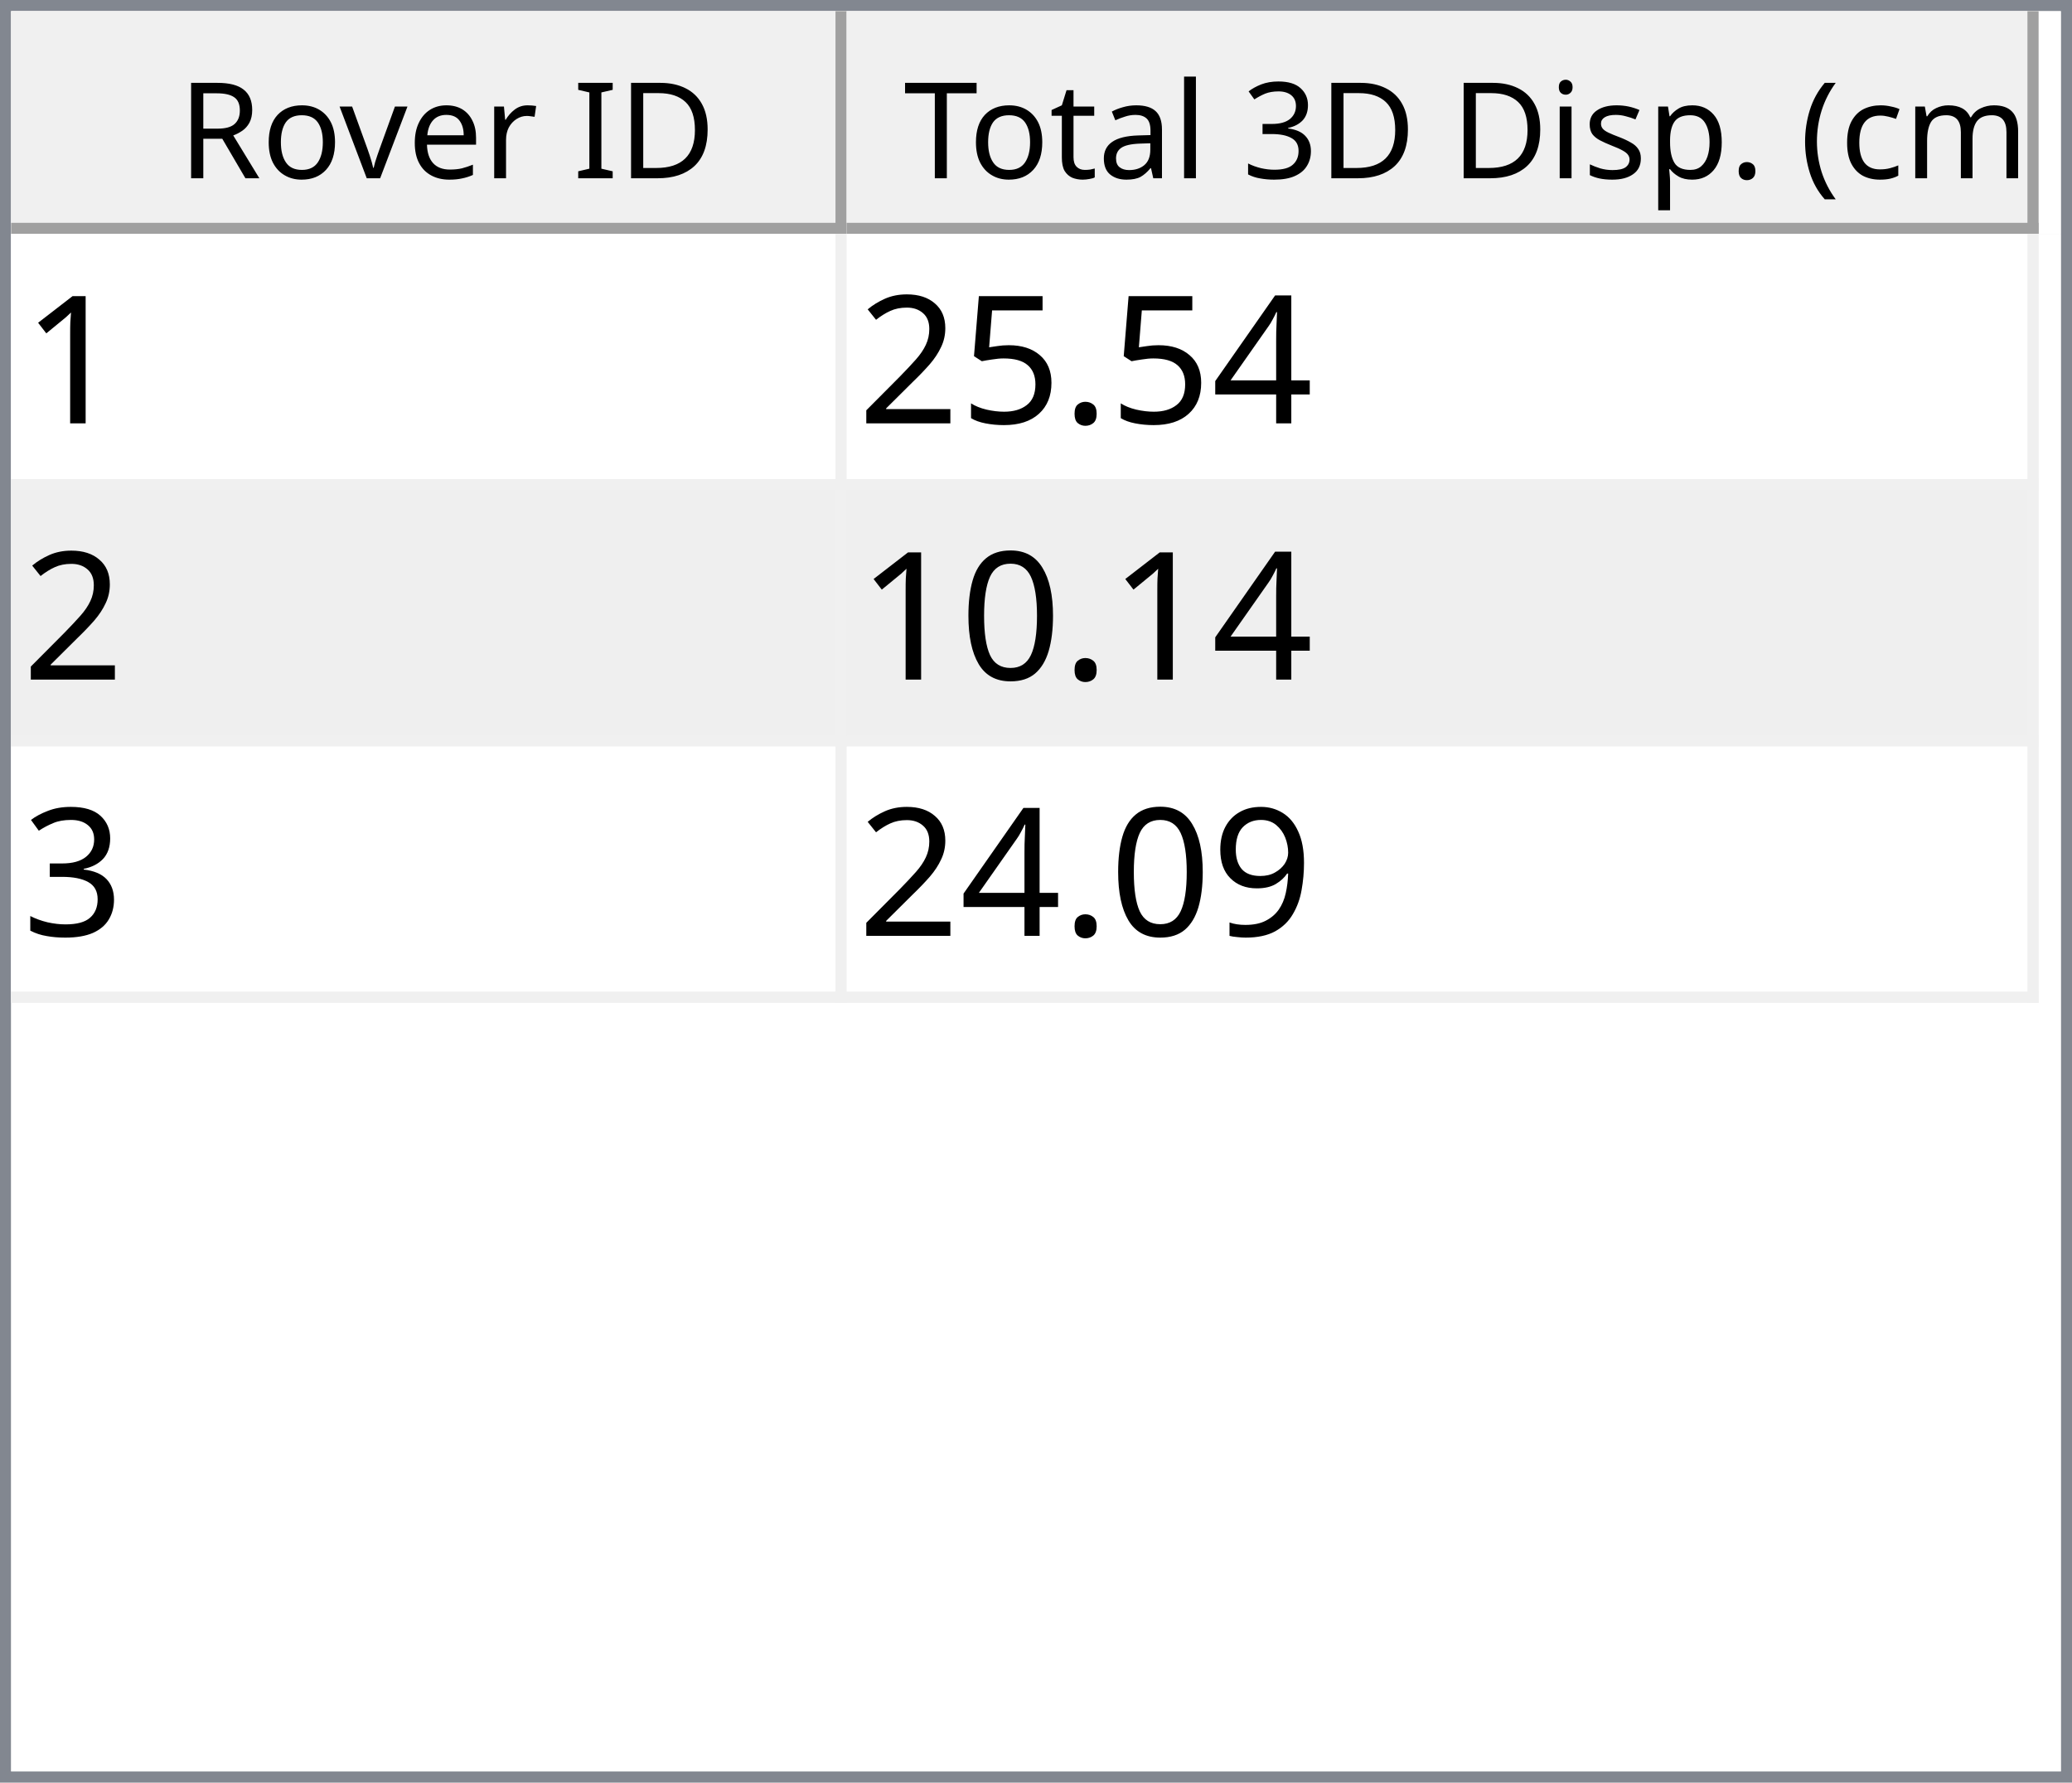
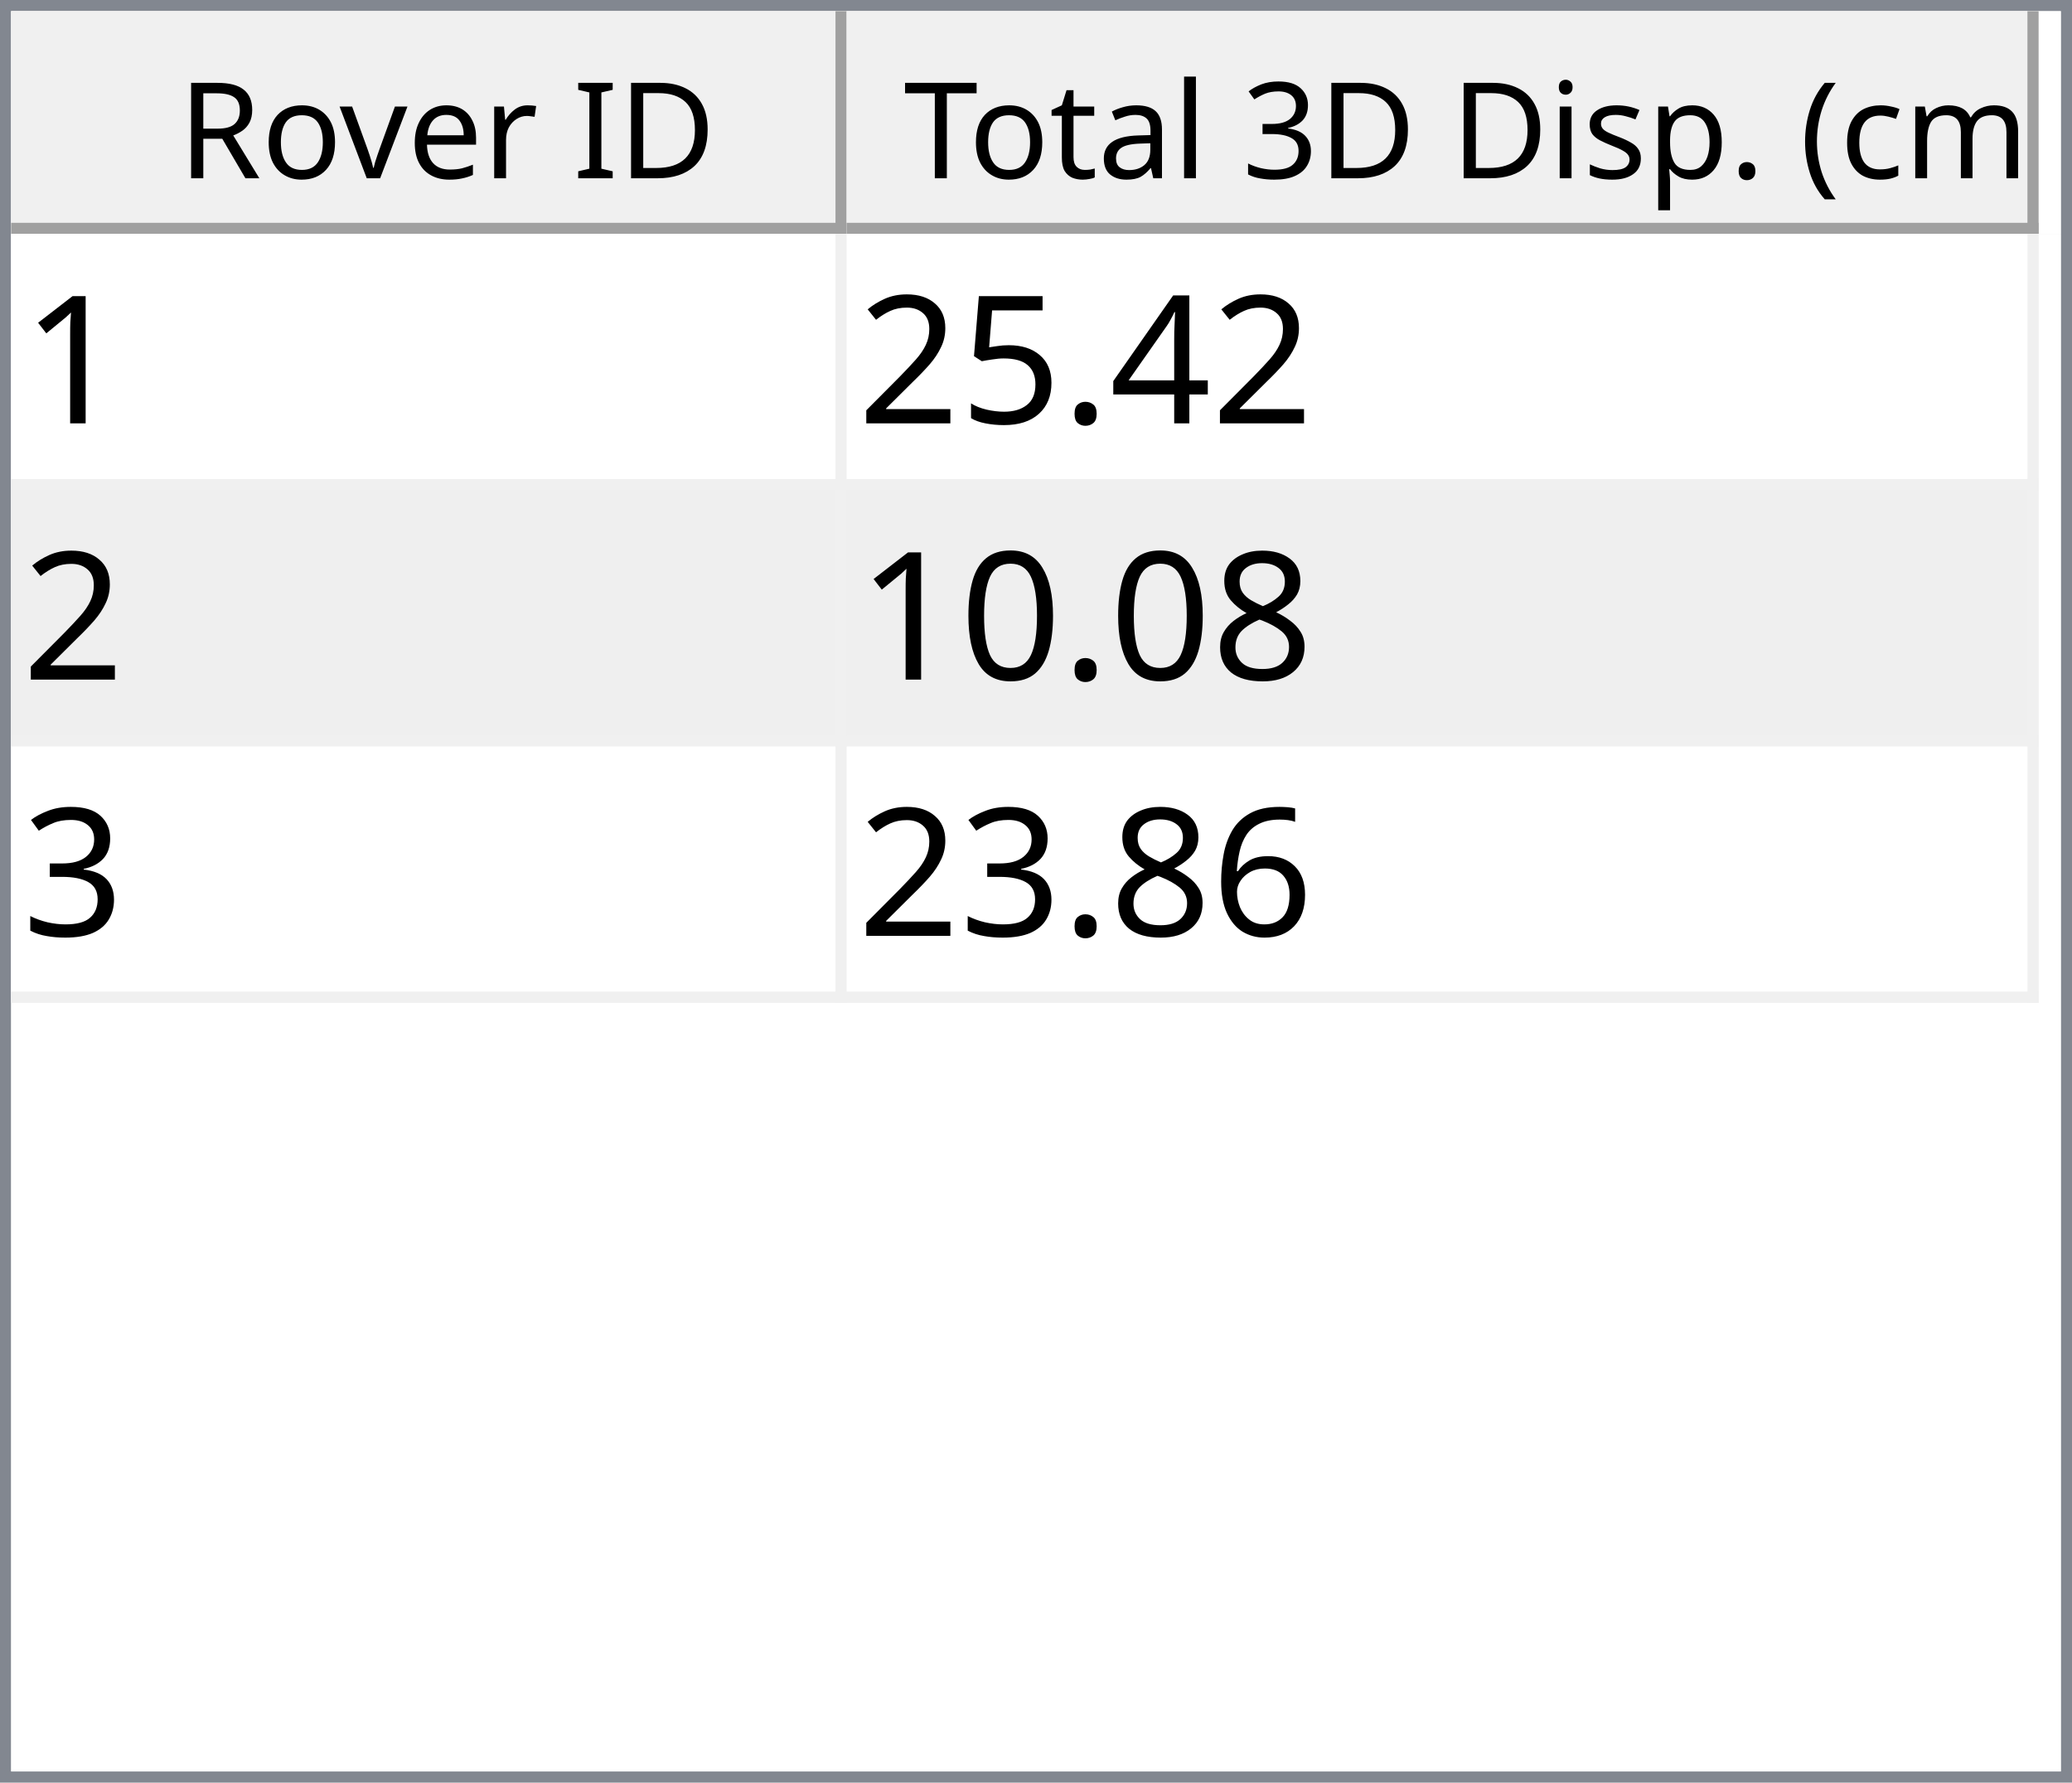
<svg xmlns="http://www.w3.org/2000/svg" style="fill-opacity:1; color-rendering:auto; color-interpolation:auto; text-rendering:auto; stroke:black; stroke-linecap:square; stroke-miterlimit:10; shape-rendering:auto; stroke-opacity:1; fill:black; stroke-dasharray:none; font-weight:normal; stroke-width:1; font-family:'Dialog'; font-style:normal; stroke-linejoin:miter; font-size:12px; stroke-dashoffset:0; image-rendering:auto;" width="186" height="160">
  <defs id="genericDefs" />
  <g>
    <defs id="defs1">
      <clipPath clipPathUnits="userSpaceOnUse" id="clipPath1">
        <path d="M0 0 L186 0 L186 160 L0 160 L0 0 Z" />
      </clipPath>
      <clipPath clipPathUnits="userSpaceOnUse" id="clipPath2">
        <path d="M0 0 L0 160 L186 160 L186 0 Z" />
      </clipPath>
      <clipPath clipPathUnits="userSpaceOnUse" id="clipPath3">
        <path d="M0 0 L0 20 L184 20 L184 0 Z" />
      </clipPath>
      <clipPath clipPathUnits="userSpaceOnUse" id="clipPath4">
        <path d="M0 0 L0 20 L75 20 L75 0 Z" />
      </clipPath>
      <clipPath clipPathUnits="userSpaceOnUse" id="clipPath5">
        <path d="M1 1 L1 19 L74 19 L74 1 Z" />
      </clipPath>
      <clipPath clipPathUnits="userSpaceOnUse" id="clipPath6">
        <path d="M0 0 L0 18 L73 18 L73 0 Z" />
      </clipPath>
      <clipPath clipPathUnits="userSpaceOnUse" id="clipPath7">
        <path d="M-0.5 -0.5 L-0.5 19.5 L74.5 19.5 L74.5 -0.5 Z" />
      </clipPath>
      <clipPath clipPathUnits="userSpaceOnUse" id="clipPath8">
        <path d="M0 0 L0 20 L107 20 L107 0 Z" />
      </clipPath>
      <clipPath clipPathUnits="userSpaceOnUse" id="clipPath9">
        <path d="M1 1 L1 19 L106 19 L106 1 Z" />
      </clipPath>
      <clipPath clipPathUnits="userSpaceOnUse" id="clipPath10">
        <path d="M0 0 L0 18 L105 18 L105 0 Z" />
      </clipPath>
      <clipPath clipPathUnits="userSpaceOnUse" id="clipPath11">
        <path d="M-0.5 -0.5 L-0.5 19.5 L106.5 19.5 L106.5 -0.5 Z" />
      </clipPath>
      <clipPath clipPathUnits="userSpaceOnUse" id="clipPath12">
        <path d="M0 0 L0 138 L184 138 L184 0 Z" />
      </clipPath>
      <clipPath clipPathUnits="userSpaceOnUse" id="clipPath13">
        <path d="M0 0 L0 69 L182 69 L182 0 Z" />
      </clipPath>
      <clipPath clipPathUnits="userSpaceOnUse" id="clipPath14">
        <path d="M-0.5 -0.5 L-0.5 68.5 L181.5 68.5 L181.5 -0.5 Z" />
      </clipPath>
      <clipPath clipPathUnits="userSpaceOnUse" id="clipPath15">
        <path d="M0 0 L0 22 L74 22 L74 0 Z" />
      </clipPath>
      <clipPath clipPathUnits="userSpaceOnUse" id="clipPath16">
        <path d="M0 0 L0 22 L106 22 L106 0 Z" />
      </clipPath>
      <font horiz-adv-x="64.551" id="font1">
        <font-face ascent="107.91" descent="25.098" units-per-em="100" style="font-style:normal; font-family:Segoe UI; font-weight:normal;" />
        <missing-glyph horiz-adv-x="64.551" d="M8.109 0 L8.109 68.266 L56.453 68.266 L56.453 0 L8.109 0 ZM15.328 7.234 L49.219 7.234 L49.219 61.031 L15.328 61.031 L15.328 7.234 Z" />
        <glyph unicode="D" horiz-adv-x="70.117" d="M9.188 0 L9.188 70.016 L28.516 70.016 Q65.531 70.016 65.531 35.891 Q65.531 19.672 55.25 9.836 Q44.969 0 27.734 0 L9.188 0 ZM17.391 62.594 L17.391 7.422 L27.828 7.422 Q41.609 7.422 49.273 14.797 Q56.938 22.172 56.938 35.688 Q56.938 62.594 28.328 62.594 L17.391 62.594 Z" />
        <glyph unicode="I" horiz-adv-x="26.611" d="M17.391 0 L9.188 0 L9.188 70.016 L17.391 70.016 L17.391 0 Z" />
        <glyph unicode=" " horiz-adv-x="27.393" d="" />
        <glyph unicode="r" horiz-adv-x="34.766" d="M34.188 41.891 Q32.078 43.5 28.125 43.5 Q23 43.5 19.555 38.672 Q16.109 33.844 16.109 25.484 L16.109 0 L8.109 0 L8.109 50 L16.109 50 L16.109 39.703 L16.312 39.703 Q18.016 44.969 21.531 47.922 Q25.047 50.875 29.391 50.875 Q32.516 50.875 34.188 50.203 L34.188 41.891 Z" />
        <glyph unicode="e" horiz-adv-x="52.295" d="M48.297 23 L12.984 23 Q13.188 14.656 17.484 10.109 Q21.781 5.562 29.297 5.562 Q37.75 5.562 44.828 11.141 L44.828 3.609 Q38.234 -1.172 27.391 -1.172 Q16.797 -1.172 10.742 5.641 Q4.688 12.453 4.688 24.812 Q4.688 36.469 11.305 43.82 Q17.922 51.172 27.734 51.172 Q37.547 51.172 42.922 44.828 Q48.297 38.484 48.297 27.203 L48.297 23 ZM40.094 29.781 Q40.047 36.719 36.75 40.578 Q33.453 44.438 27.594 44.438 Q21.922 44.438 17.969 40.383 Q14.016 36.328 13.094 29.781 L40.094 29.781 Z" />
        <glyph unicode="v" horiz-adv-x="47.9" d="M47.406 50 L27.484 0 L19.625 0 L0.688 50 L9.469 50 L22.172 13.672 Q23.578 9.672 23.922 6.688 L24.125 6.688 Q24.609 10.453 25.688 13.484 L38.969 50 L47.406 50 Z" />
        <glyph unicode="o" horiz-adv-x="58.594" d="M29 -1.172 Q17.922 -1.172 11.305 5.836 Q4.688 12.844 4.688 24.422 Q4.688 37.016 11.57 44.094 Q18.453 51.172 30.172 51.172 Q41.359 51.172 47.633 44.289 Q53.906 37.406 53.906 25.203 Q53.906 13.234 47.141 6.031 Q40.375 -1.172 29 -1.172 ZM29.594 44.438 Q21.875 44.438 17.383 39.188 Q12.891 33.938 12.891 24.703 Q12.891 15.828 17.43 10.695 Q21.969 5.562 29.594 5.562 Q37.359 5.562 41.531 10.594 Q45.703 15.625 45.703 24.906 Q45.703 34.281 41.531 39.359 Q37.359 44.438 29.594 44.438 Z" />
        <glyph unicode="R" horiz-adv-x="59.814" d="M59.375 0 L49.609 0 L37.891 19.625 Q36.281 22.359 34.766 24.289 Q33.25 26.219 31.664 27.438 Q30.078 28.656 28.25 29.219 Q26.422 29.781 24.125 29.781 L17.391 29.781 L17.391 0 L9.188 0 L9.188 70.016 L30.078 70.016 Q34.672 70.016 38.555 68.867 Q42.438 67.719 45.289 65.375 Q48.141 63.031 49.758 59.547 Q51.375 56.062 51.375 51.375 Q51.375 47.703 50.273 44.656 Q49.172 41.609 47.148 39.211 Q45.125 36.812 42.266 35.133 Q39.406 33.453 35.844 32.516 L35.844 32.328 Q37.594 31.547 38.891 30.547 Q40.188 29.547 41.359 28.18 Q42.531 26.812 43.68 25.078 Q44.828 23.344 46.234 21.047 L59.375 0 ZM17.391 62.594 L17.391 37.203 L28.516 37.203 Q31.594 37.203 34.203 38.133 Q36.812 39.062 38.719 40.797 Q40.625 42.531 41.703 45.047 Q42.781 47.562 42.781 50.688 Q42.781 56.297 39.141 59.445 Q35.5 62.594 28.609 62.594 L17.391 62.594 Z" />
        <glyph unicode=")" horiz-adv-x="30.176" d="M8.297 -15.922 L1.172 -15.922 Q16.406 2.344 16.406 26.812 Q16.406 51.469 1.078 70.016 L8.297 70.016 Q23.531 52.156 23.531 26.703 Q23.531 1.375 8.297 -15.922 Z" />
        <glyph unicode="m" horiz-adv-x="86.133" d="M79.109 0 L71.094 0 L71.094 28.719 Q71.094 37.016 68.531 40.727 Q65.969 44.438 59.906 44.438 Q54.781 44.438 51.195 39.75 Q47.609 35.062 47.609 28.516 L47.609 0 L39.594 0 L39.594 29.688 Q39.594 44.438 28.219 44.438 Q22.953 44.438 19.531 40.016 Q16.109 35.594 16.109 28.516 L16.109 0 L8.109 0 L8.109 50 L16.109 50 L16.109 42.094 L16.312 42.094 Q21.625 51.172 31.844 51.172 Q36.969 51.172 40.773 48.312 Q44.578 45.453 46 40.828 Q51.562 51.172 62.594 51.172 Q79.109 51.172 79.109 30.812 L79.109 0 Z" />
        <glyph unicode="c" horiz-adv-x="46.191" d="M42.188 2.297 Q36.422 -1.172 28.516 -1.172 Q17.828 -1.172 11.258 5.789 Q4.688 12.75 4.688 23.828 Q4.688 36.188 11.766 43.68 Q18.844 51.172 30.672 51.172 Q37.25 51.172 42.281 48.734 L42.281 40.531 Q36.719 44.438 30.375 44.438 Q22.703 44.438 17.797 38.945 Q12.891 33.453 12.891 24.516 Q12.891 15.719 17.508 10.641 Q22.125 5.562 29.891 5.562 Q36.422 5.562 42.188 9.906 L42.188 2.297 Z" />
        <glyph unicode="(" horiz-adv-x="30.176" d="M29.109 -15.922 L21.969 -15.922 Q6.844 1.375 6.844 26.703 Q6.844 52.156 21.969 70.016 L29.203 70.016 Q13.875 51.469 13.875 26.812 Q13.875 2.344 29.109 -15.922 Z" />
        <glyph unicode="." horiz-adv-x="21.68" d="M10.891 -1.078 Q8.641 -1.078 7.055 0.539 Q5.469 2.156 5.469 4.391 Q5.469 6.641 7.055 8.273 Q8.641 9.906 10.891 9.906 Q13.188 9.906 14.797 8.273 Q16.406 6.641 16.406 4.391 Q16.406 2.156 14.797 0.539 Q13.188 -1.078 10.891 -1.078 Z" />
        <glyph unicode="p" horiz-adv-x="58.789" d="M16.312 7.234 L16.109 7.234 L16.109 -23 L8.109 -23 L8.109 50 L16.109 50 L16.109 41.219 L16.312 41.219 Q22.219 51.172 33.594 51.172 Q43.266 51.172 48.688 44.461 Q54.109 37.75 54.109 26.469 Q54.109 13.922 48 6.375 Q41.891 -1.172 31.297 -1.172 Q21.578 -1.172 16.312 7.234 ZM16.109 27.391 L16.109 20.406 Q16.109 14.203 20.141 9.883 Q24.172 5.562 30.375 5.562 Q37.641 5.562 41.773 11.133 Q45.906 16.703 45.906 26.609 Q45.906 34.969 42.047 39.703 Q38.188 44.438 31.594 44.438 Q24.609 44.438 20.359 39.578 Q16.109 34.719 16.109 27.391 Z" />
        <glyph unicode="s" horiz-adv-x="42.432" d="M5.078 1.812 L5.078 10.406 Q11.625 5.562 19.484 5.562 Q30.031 5.562 30.031 12.594 Q30.031 14.594 29.125 15.992 Q28.219 17.391 26.68 18.461 Q25.141 19.531 23.07 20.383 Q21 21.234 18.609 22.172 Q15.281 23.484 12.766 24.828 Q10.25 26.172 8.57 27.859 Q6.891 29.547 6.031 31.695 Q5.172 33.844 5.172 36.719 Q5.172 40.234 6.789 42.945 Q8.406 45.656 11.086 47.484 Q13.766 49.312 17.211 50.242 Q20.656 51.172 24.312 51.172 Q30.812 51.172 35.938 48.922 L35.938 40.828 Q30.422 44.438 23.25 44.438 Q21 44.438 19.195 43.922 Q17.391 43.406 16.094 42.477 Q14.797 41.547 14.086 40.258 Q13.375 38.969 13.375 37.406 Q13.375 35.453 14.086 34.133 Q14.797 32.812 16.164 31.789 Q17.531 30.766 19.484 29.938 Q21.438 29.109 23.922 28.125 Q27.25 26.859 29.883 25.516 Q32.516 24.172 34.375 22.484 Q36.234 20.797 37.234 18.602 Q38.234 16.406 38.234 13.375 Q38.234 9.672 36.602 6.938 Q34.969 4.203 32.234 2.398 Q29.5 0.594 25.93 -0.289 Q22.359 -1.172 18.453 -1.172 Q10.75 -1.172 5.078 1.812 Z" />
        <glyph unicode="i" horiz-adv-x="24.219" d="M12.203 62.703 Q10.062 62.703 8.547 64.164 Q7.031 65.625 7.031 67.875 Q7.031 70.125 8.547 71.609 Q10.062 73.094 12.203 73.094 Q14.406 73.094 15.945 71.609 Q17.484 70.125 17.484 67.875 Q17.484 65.719 15.945 64.211 Q14.406 62.703 12.203 62.703 ZM16.109 0 L8.109 0 L8.109 50 L16.109 50 L16.109 0 Z" />
        <glyph unicode="3" horiz-adv-x="53.906" d="M46.531 19.828 Q46.531 15.094 44.75 11.211 Q42.969 7.328 39.719 4.57 Q36.469 1.812 31.93 0.297 Q27.391 -1.219 21.922 -1.219 Q11.922 -1.219 6 2.594 L6 11.188 Q13.094 5.609 22.219 5.609 Q25.875 5.609 28.828 6.539 Q31.781 7.469 33.906 9.227 Q36.031 10.984 37.18 13.477 Q38.328 15.969 38.328 19.094 Q38.328 32.812 18.797 32.812 L12.984 32.812 L12.984 39.594 L18.5 39.594 Q35.797 39.594 35.797 52.484 Q35.797 64.406 22.609 64.406 Q15.188 64.406 8.688 59.422 L8.688 67.188 Q15.375 71.188 24.609 71.188 Q29 71.188 32.57 69.969 Q36.141 68.75 38.68 66.555 Q41.219 64.359 42.609 61.281 Q44 58.203 44 54.5 Q44 40.672 30.031 36.719 L30.031 36.531 Q33.594 36.141 36.625 34.797 Q39.656 33.453 41.852 31.305 Q44.047 29.156 45.289 26.25 Q46.531 23.344 46.531 19.828 Z" />
        <glyph unicode="l" horiz-adv-x="24.219" d="M16.109 0 L8.109 0 L8.109 74.031 L16.109 74.031 L16.109 0 Z" />
        <glyph unicode="a" horiz-adv-x="50.879" d="M43.891 0 L35.891 0 L35.891 7.812 L35.688 7.812 Q30.469 -1.172 20.312 -1.172 Q12.844 -1.172 8.617 2.781 Q4.391 6.734 4.391 13.281 Q4.391 27.297 20.906 29.594 L35.891 31.688 Q35.891 44.438 25.594 44.438 Q16.547 44.438 9.281 38.281 L9.281 46.484 Q16.656 51.172 26.266 51.172 Q43.891 51.172 43.891 32.516 L43.891 0 ZM35.891 25.297 L23.828 23.641 Q18.266 22.859 15.43 20.875 Q12.594 18.891 12.594 13.875 Q12.594 10.203 15.211 7.883 Q17.828 5.562 22.172 5.562 Q28.125 5.562 32.008 9.742 Q35.891 13.922 35.891 20.312 L35.891 25.297 Z" />
        <glyph unicode="t" horiz-adv-x="33.887" d="M31.297 0.484 Q28.469 -1.078 23.828 -1.078 Q10.688 -1.078 10.688 13.578 L10.688 43.172 L2.094 43.172 L2.094 50 L10.688 50 L10.688 62.203 L18.703 64.797 L18.703 50 L31.297 50 L31.297 43.172 L18.703 43.172 L18.703 14.984 Q18.703 9.969 20.414 7.82 Q22.125 5.672 26.078 5.672 Q29.109 5.672 31.297 7.328 L31.297 0.484 Z" />
        <glyph unicode="T" horiz-adv-x="52.393" d="M50.594 62.594 L30.375 62.594 L30.375 0 L22.172 0 L22.172 62.594 L2 62.594 L2 70.016 L50.594 70.016 L50.594 62.594 Z" />
      </font>
      <font horiz-adv-x="75.0" id="font2">
        <font-face ascent="100.537" descent="21.973" units-per-em="100" style="font-style:normal; font-family:sans-serif; font-weight:normal;" />
        <missing-glyph horiz-adv-x="75.0" d="M12.5 0 L12.5 62.5 L62.5 62.5 L62.5 0 L12.5 0 ZM14.062 1.562 L60.938 1.562 L60.938 60.938 L14.062 60.938 L14.062 1.562 Z" />
        <glyph unicode="1" horiz-adv-x="55.615" d="M37.25 0 L28.469 0 L28.469 56 Q25.297 52.984 20.141 49.953 Q14.984 46.922 10.891 45.406 L10.891 53.906 Q18.266 57.375 23.781 62.305 Q29.297 67.234 31.594 71.875 L37.25 71.875 L37.25 0 Z" />
        <glyph unicode="4" horiz-adv-x="55.615" d="M32.328 0 L32.328 17.141 L1.266 17.141 L1.266 25.203 L33.938 71.578 L41.109 71.578 L41.109 25.203 L50.781 25.203 L50.781 17.141 L41.109 17.141 L41.109 0 L32.328 0 ZM32.328 25.203 L32.328 57.469 L9.906 25.203 L32.328 25.203 Z" />
        <glyph unicode="." horiz-adv-x="27.783" d="M9.078 0 L9.078 10.016 L19.094 10.016 L19.094 0 L9.078 0 Z" />
        <glyph unicode="5" horiz-adv-x="55.615" d="M4.156 18.75 L13.375 19.531 Q14.406 12.797 18.141 9.398 Q21.875 6 27.156 6 Q33.5 6 37.891 10.789 Q42.281 15.578 42.281 23.484 Q42.281 31 38.062 35.352 Q33.844 39.703 27 39.703 Q22.75 39.703 19.336 37.773 Q15.922 35.844 13.969 32.766 L5.719 33.844 L12.641 70.609 L48.25 70.609 L48.25 62.203 L19.672 62.203 L15.828 42.969 Q22.266 47.469 29.344 47.469 Q38.719 47.469 45.164 40.969 Q51.609 34.469 51.609 24.266 Q51.609 14.547 45.953 7.469 Q39.062 -1.219 27.156 -1.219 Q17.391 -1.219 11.211 4.25 Q5.031 9.719 4.156 18.75 Z" />
        <glyph unicode="2" horiz-adv-x="55.615" d="M50.344 8.453 L50.344 0 L3.031 0 Q2.938 3.172 4.047 6.109 Q5.859 10.938 9.836 15.625 Q13.812 20.312 21.344 26.469 Q33.016 36.031 37.117 41.625 Q41.219 47.219 41.219 52.203 Q41.219 57.422 37.477 61.008 Q33.734 64.594 27.734 64.594 Q21.391 64.594 17.578 60.789 Q13.766 56.984 13.719 50.25 L4.688 51.172 Q5.609 61.281 11.664 66.578 Q17.719 71.875 27.938 71.875 Q38.234 71.875 44.242 66.164 Q50.25 60.453 50.25 52 Q50.25 47.703 48.492 43.555 Q46.734 39.406 42.656 34.812 Q38.578 30.219 29.109 22.219 Q21.188 15.578 18.945 13.211 Q16.703 10.844 15.234 8.453 L50.344 8.453 Z" />
+         <glyph unicode="8" horiz-adv-x="55.615" d="M17.672 38.812 Q12.203 40.828 9.57 44.539 Q6.938 48.25 6.938 53.422 Q6.938 61.234 12.555 66.555 Q18.172 71.875 27.484 71.875 Q36.859 71.875 42.578 66.43 Q48.297 60.984 48.297 53.172 Q48.297 48.188 45.68 44.508 Q43.062 40.828 37.75 38.812 Q44.344 36.672 47.781 31.883 Q51.219 27.094 51.219 20.453 Q51.219 11.281 44.727 5.031 Q38.234 -1.219 27.641 -1.219 Q17.047 -1.219 10.547 5.055 Q4.047 11.328 4.047 20.703 Q4.047 27.688 7.594 32.398 Q11.141 37.109 17.672 38.812 ZM15.922 53.719 Q15.922 48.641 19.195 45.414 Q22.469 42.188 27.688 42.188 Q32.766 42.188 36.016 45.383 Q39.266 48.578 39.266 53.219 Q39.266 58.062 35.914 61.359 Q32.562 64.656 27.594 64.656 Q22.562 64.656 19.242 61.43 Q15.922 58.203 15.922 53.719 ZM13.094 20.656 Q13.094 16.891 14.875 13.375 Q16.656 9.859 20.172 7.93 Q23.688 6 27.734 6 Q34.031 6 38.133 10.055 Q42.234 14.109 42.234 20.359 Q42.234 26.703 38.016 30.859 Q33.797 35.016 27.438 35.016 Q21.234 35.016 17.164 30.914 Q13.094 26.812 13.094 20.656 Z" />
        <glyph unicode="0" horiz-adv-x="55.615" d="M4.156 35.297 Q4.156 48 6.766 55.742 Q9.375 63.484 14.523 67.68 Q19.672 71.875 27.484 71.875 Q33.25 71.875 37.594 69.555 Q41.938 67.234 44.773 62.867 Q47.609 58.5 49.219 52.227 Q50.828 45.953 50.828 35.297 Q50.828 22.703 48.242 14.969 Q45.656 7.234 40.508 3.008 Q35.359 -1.219 27.484 -1.219 Q17.141 -1.219 11.234 6.203 Q4.156 15.141 4.156 35.297 ZM13.188 35.297 Q13.188 17.672 17.312 11.836 Q21.438 6 27.484 6 Q33.547 6 37.672 11.859 Q41.797 17.719 41.797 35.297 Q41.797 52.984 37.672 58.789 Q33.547 64.594 27.391 64.594 Q21.344 64.594 17.719 59.469 Q13.188 52.938 13.188 35.297 Z" />
        <glyph unicode="3" horiz-adv-x="55.615" d="M4.203 18.891 L12.984 20.062 Q14.5 12.594 18.141 9.297 Q21.781 6 27 6 Q33.203 6 37.477 10.297 Q41.75 14.594 41.75 20.953 Q41.75 27 37.797 30.93 Q33.844 34.859 27.734 34.859 Q25.25 34.859 21.531 33.891 L22.516 41.609 Q23.391 41.5 23.922 41.5 Q29.547 41.5 34.039 44.43 Q38.531 47.359 38.531 53.469 Q38.531 58.297 35.258 61.477 Q31.984 64.656 26.812 64.656 Q21.688 64.656 18.266 61.43 Q14.844 58.203 13.875 51.766 L5.078 53.328 Q6.688 62.156 12.398 67.016 Q18.109 71.875 26.609 71.875 Q32.469 71.875 37.398 69.359 Q42.328 66.844 44.945 62.5 Q47.562 58.156 47.562 53.266 Q47.562 48.641 45.07 44.828 Q42.578 41.016 37.703 38.766 Q44.047 37.312 47.562 32.695 Q51.078 28.078 51.078 21.141 Q51.078 11.766 44.242 5.25 Q37.406 -1.266 26.953 -1.266 Q17.531 -1.266 11.305 4.352 Q5.078 9.969 4.203 18.891 Z" />
-         <glyph unicode="9" horiz-adv-x="55.615" d="M5.469 16.547 L13.922 17.328 Q14.984 11.375 18.016 8.688 Q21.047 6 25.781 6 Q29.828 6 32.883 7.859 Q35.938 9.719 37.891 12.82 Q39.844 15.922 41.164 21.195 Q42.484 26.469 42.484 31.938 Q42.484 32.516 42.438 33.688 Q39.797 29.5 35.234 26.883 Q30.672 24.266 25.344 24.266 Q16.453 24.266 10.305 30.711 Q4.156 37.156 4.156 47.703 Q4.156 58.594 10.578 65.234 Q17 71.875 26.656 71.875 Q33.641 71.875 39.43 68.117 Q45.219 64.359 48.219 57.398 Q51.219 50.438 51.219 37.25 Q51.219 23.531 48.242 15.406 Q45.266 7.281 39.383 3.031 Q33.5 -1.219 25.594 -1.219 Q17.188 -1.219 11.867 3.445 Q6.547 8.109 5.469 16.547 ZM41.453 48.141 Q41.453 55.719 37.43 60.156 Q33.406 64.594 27.734 64.594 Q21.875 64.594 17.531 59.812 Q13.188 55.031 13.188 47.406 Q13.188 40.578 17.312 36.305 Q21.438 32.031 27.484 32.031 Q33.594 32.031 37.523 36.305 Q41.453 40.578 41.453 48.141 Z" />
+         <glyph unicode="6" horiz-adv-x="55.615" d="M49.75 54.047 L41.016 53.375 Q39.844 58.547 37.703 60.891 Q34.125 64.656 28.906 64.656 Q24.703 64.656 21.531 62.312 Q17.391 59.281 14.992 53.469 Q12.594 47.656 12.5 36.922 Q15.672 41.75 20.266 44.094 Q24.859 46.438 29.891 46.438 Q38.672 46.438 44.852 39.969 Q51.031 33.5 51.031 23.25 Q51.031 16.5 48.125 10.719 Q45.219 4.938 40.141 1.859 Q35.062 -1.219 28.609 -1.219 Q17.625 -1.219 10.695 6.859 Q3.766 14.938 3.766 33.5 Q3.766 54.25 11.422 63.672 Q18.109 71.875 29.438 71.875 Q37.891 71.875 43.289 67.141 Q48.688 62.406 49.75 54.047 ZM13.875 23.188 Q13.875 18.656 15.797 14.508 Q17.719 10.359 21.188 8.18 Q24.656 6 28.469 6 Q34.031 6 38.039 10.492 Q42.047 14.984 42.047 22.703 Q42.047 30.125 38.086 34.398 Q34.125 38.672 28.125 38.672 Q22.172 38.672 18.023 34.398 Q13.875 30.125 13.875 23.188 Z" />
      </font>
    </defs>
    <g style="fill:white; stroke:white;">
      <rect x="0" y="0" width="186" style="clip-path:url(#clipPath1); stroke:none;" height="160" />
    </g>
    <g style="fill:white; text-rendering:optimizeSpeed; color-rendering:optimizeSpeed; image-rendering:optimizeSpeed; shape-rendering:crispEdges; stroke:white; color-interpolation:sRGB;">
      <rect x="0" width="186" height="160" y="0" style="stroke:none;" />
      <path style="stroke:none;" d="M0 160 L186 160 L186 0 L0 0 Z" />
    </g>
    <g style="fill:rgb(240,240,240); font-family:'Segoe UI'; stroke:rgb(240,240,240);">
      <rect x="0" y="0" width="186" style="clip-path:url(#clipPath2); stroke:none;" height="160" />
    </g>
    <g style="fill:rgb(130,135,144); font-family:'Segoe UI'; stroke:rgb(130,135,144);">
      <path d="M0 0 L186 0 L186 160 L0 160 L0 0 ZM1 1 L185 1 L185 159 L1 159 L1 1 Z" style="fill-rule:evenodd; clip-path:url(#clipPath2); stroke:none;" />
    </g>
    <g style="fill:white; font-family:'Segoe UI'; stroke:white;" transform="translate(1,1)">
      <rect x="0" y="0" width="184" style="clip-path:url(#clipPath3); stroke:none;" height="20" />
    </g>
    <g style="fill:rgb(240,240,240); font-family:'Segoe UI'; stroke:rgb(240,240,240);" transform="translate(1,1)">
      <rect x="0" y="0" width="75" style="clip-path:url(#clipPath4); stroke:none;" height="20" />
    </g>
    <g style="font-family:'Segoe UI';" transform="translate(2,2)">
      <text x="14" xml:space="preserve" y="14" style="clip-path:url(#clipPath6); stroke:none;">Rover ID</text>
    </g>
    <g style="fill:rgb(160,160,160); font-family:'Segoe UI'; stroke:rgb(160,160,160); stroke-linejoin:bevel;" transform="translate(1.5,1.5)">
      <line x1="74" x2="74" y1="0" style="fill:none; clip-path:url(#clipPath7);" y2="19" />
    </g>
    <g style="fill:rgb(160,160,160); font-family:'Segoe UI'; stroke:rgb(160,160,160); stroke-linejoin:bevel;" transform="matrix(1,0,0,1,1,1) translate(0.5,0.5)">
      <line x1="0" x2="74" y1="19" style="fill:none; clip-path:url(#clipPath7);" y2="19" />
    </g>
    <g style="fill:rgb(240,240,240); font-family:'Segoe UI'; stroke:rgb(240,240,240);" transform="translate(76,1)">
      <rect x="0" y="0" width="107" style="clip-path:url(#clipPath8); stroke:none;" height="20" />
    </g>
    <g style="font-family:'Segoe UI';" transform="translate(77,2)">
      <text x="1" xml:space="preserve" y="14" style="clip-path:url(#clipPath10); stroke:none;"> Total 3D Disp. (cm)</text>
    </g>
    <g style="fill:rgb(160,160,160); font-family:'Segoe UI'; stroke:rgb(160,160,160); stroke-linejoin:bevel;" transform="translate(76.5,1.5)">
      <line x1="106" x2="106" y1="0" style="fill:none; clip-path:url(#clipPath11);" y2="19" />
    </g>
    <g style="fill:rgb(160,160,160); font-family:'Segoe UI'; stroke:rgb(160,160,160); stroke-linejoin:bevel;" transform="matrix(1,0,0,1,76,1) translate(0.5,0.5)">
      <line x1="0" x2="106" y1="19" style="fill:none; clip-path:url(#clipPath11);" y2="19" />
    </g>
    <g style="fill:white; font-family:'Segoe UI'; stroke:white;" transform="translate(1,21)">
      <rect x="0" y="0" width="184" style="clip-path:url(#clipPath12); stroke:none;" height="138" />
    </g>
    <g style="fill:rgb(240,240,240); font-size:16px; font-family:sans-serif; stroke:rgb(240,240,240);" transform="translate(1,21)">
      <rect x="0" y="0" width="182" style="clip-path:url(#clipPath13); stroke:none;" height="69" />
      <line transform="translate(0.5,0.5)" x1="0" x2="181" y1="22" style="clip-path:url(#clipPath14); fill:none; stroke-linejoin:bevel;" y2="22" />
    </g>
    <g transform="matrix(1,0,0,1,1,21) translate(0.5,0.5)" style="fill:rgb(240,240,240); font-size:16px; font-family:sans-serif; stroke:rgb(240,240,240); stroke-linejoin:bevel;">
      <line x1="0" x2="181" y1="45" style="fill:none; clip-path:url(#clipPath14);" y2="45" />
    </g>
    <g transform="matrix(1,0,0,1,1,21) translate(0.5,0.5)" style="fill:rgb(240,240,240); font-size:16px; font-family:sans-serif; stroke:rgb(240,240,240); stroke-linejoin:bevel;">
      <line x1="0" x2="181" y1="68" style="fill:none; clip-path:url(#clipPath14);" y2="68" />
    </g>
    <g transform="matrix(1,0,0,1,1,21) translate(0.5,0.5)" style="fill:rgb(240,240,240); font-size:16px; font-family:sans-serif; stroke:rgb(240,240,240); stroke-linejoin:bevel;">
      <line x1="74" x2="74" y1="0" style="fill:none; clip-path:url(#clipPath14);" y2="68" />
    </g>
    <g transform="matrix(1,0,0,1,1,21) translate(0.5,0.5)" style="fill:rgb(240,240,240); font-size:16px; font-family:sans-serif; stroke:rgb(240,240,240); stroke-linejoin:bevel;">
      <line x1="181" x2="181" y1="0" style="fill:none; clip-path:url(#clipPath14);" y2="68" />
    </g>
    <g style="fill:white; font-size:16px; font-family:sans-serif; stroke:white;" transform="matrix(1,0,0,1,1,21)">
      <rect x="0" y="0" width="74" style="clip-path:url(#clipPath15); stroke:none;" height="22" />
      <text x="1" y="17" style="fill:black; clip-path:url(#clipPath15); stroke:none;" xml:space="preserve">1</text>
    </g>
    <g style="fill:white; font-size:16px; font-family:sans-serif; stroke:white;" transform="matrix(1,0,0,1,1,21) translate(75,0)">
      <rect x="0" y="0" width="106" style="clip-path:url(#clipPath16); stroke:none;" height="22" />
-       <text x="1" y="17" style="fill:black; clip-path:url(#clipPath16); stroke:none;" xml:space="preserve">25.54</text>
+       <text x="1" y="17" style="fill:black; clip-path:url(#clipPath16); stroke:none;" xml:space="preserve">25.42</text>
    </g>
    <g style="fill:rgb(239,239,239); font-size:16px; font-family:sans-serif; stroke:rgb(239,239,239);" transform="matrix(1,0,0,1,1,21) translate(0,23)">
      <rect x="0" y="0" width="74" style="clip-path:url(#clipPath15); stroke:none;" height="22" />
      <text x="1" y="17" style="fill:black; clip-path:url(#clipPath15); stroke:none;" xml:space="preserve">2</text>
    </g>
    <g style="fill:rgb(239,239,239); font-size:16px; font-family:sans-serif; stroke:rgb(239,239,239);" transform="matrix(1,0,0,1,1,21) translate(75,23)">
      <rect x="0" y="0" width="106" style="clip-path:url(#clipPath16); stroke:none;" height="22" />
-       <text x="1" y="17" style="fill:black; clip-path:url(#clipPath16); stroke:none;" xml:space="preserve">10.14</text>
+       <text x="1" y="17" style="fill:black; clip-path:url(#clipPath16); stroke:none;" xml:space="preserve">10.08</text>
    </g>
    <g style="fill:white; font-size:16px; font-family:sans-serif; stroke:white;" transform="matrix(1,0,0,1,1,21) translate(0,46)">
      <rect x="0" y="0" width="74" style="clip-path:url(#clipPath15); stroke:none;" height="22" />
      <text x="1" y="17" style="fill:black; clip-path:url(#clipPath15); stroke:none;" xml:space="preserve">3</text>
    </g>
    <g style="fill:white; font-size:16px; font-family:sans-serif; stroke:white;" transform="matrix(1,0,0,1,1,21) translate(75,46)">
      <rect x="0" y="0" width="106" style="clip-path:url(#clipPath16); stroke:none;" height="22" />
-       <text x="1" y="17" style="fill:black; clip-path:url(#clipPath16); stroke:none;" xml:space="preserve">24.09</text>
+       <text x="1" y="17" style="fill:black; clip-path:url(#clipPath16); stroke:none;" xml:space="preserve">23.86</text>
    </g>
  </g>
</svg>
